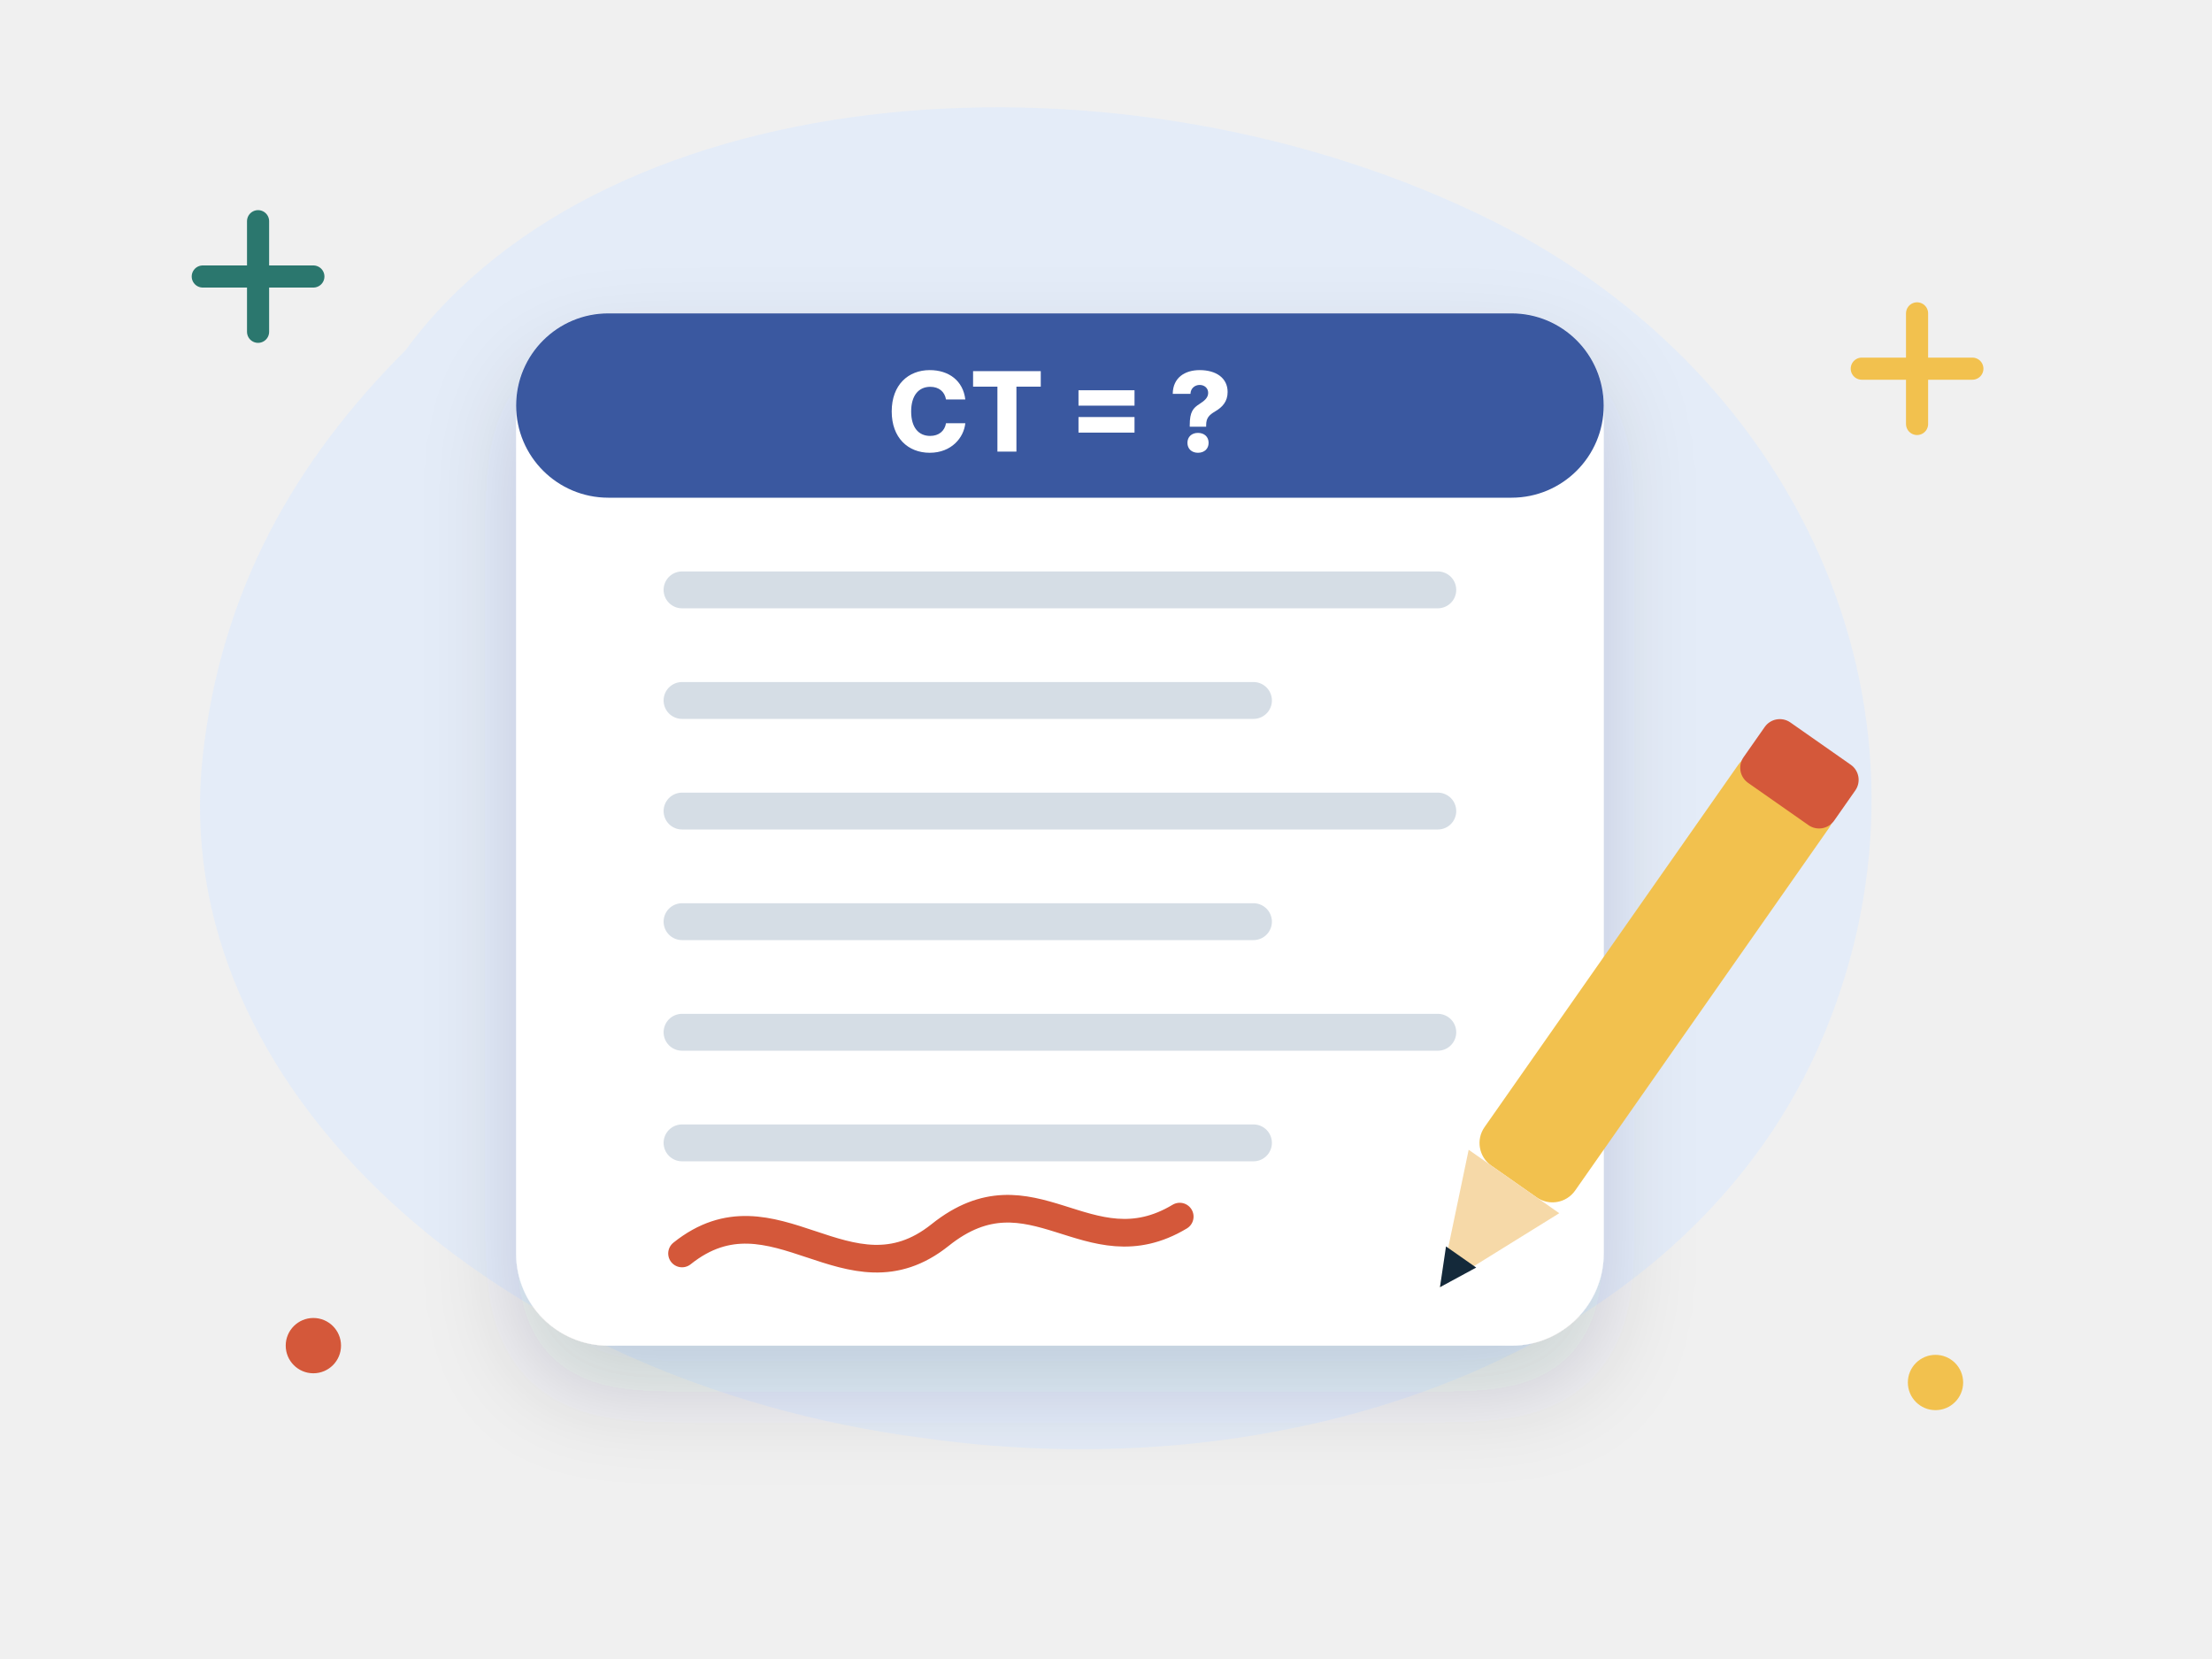
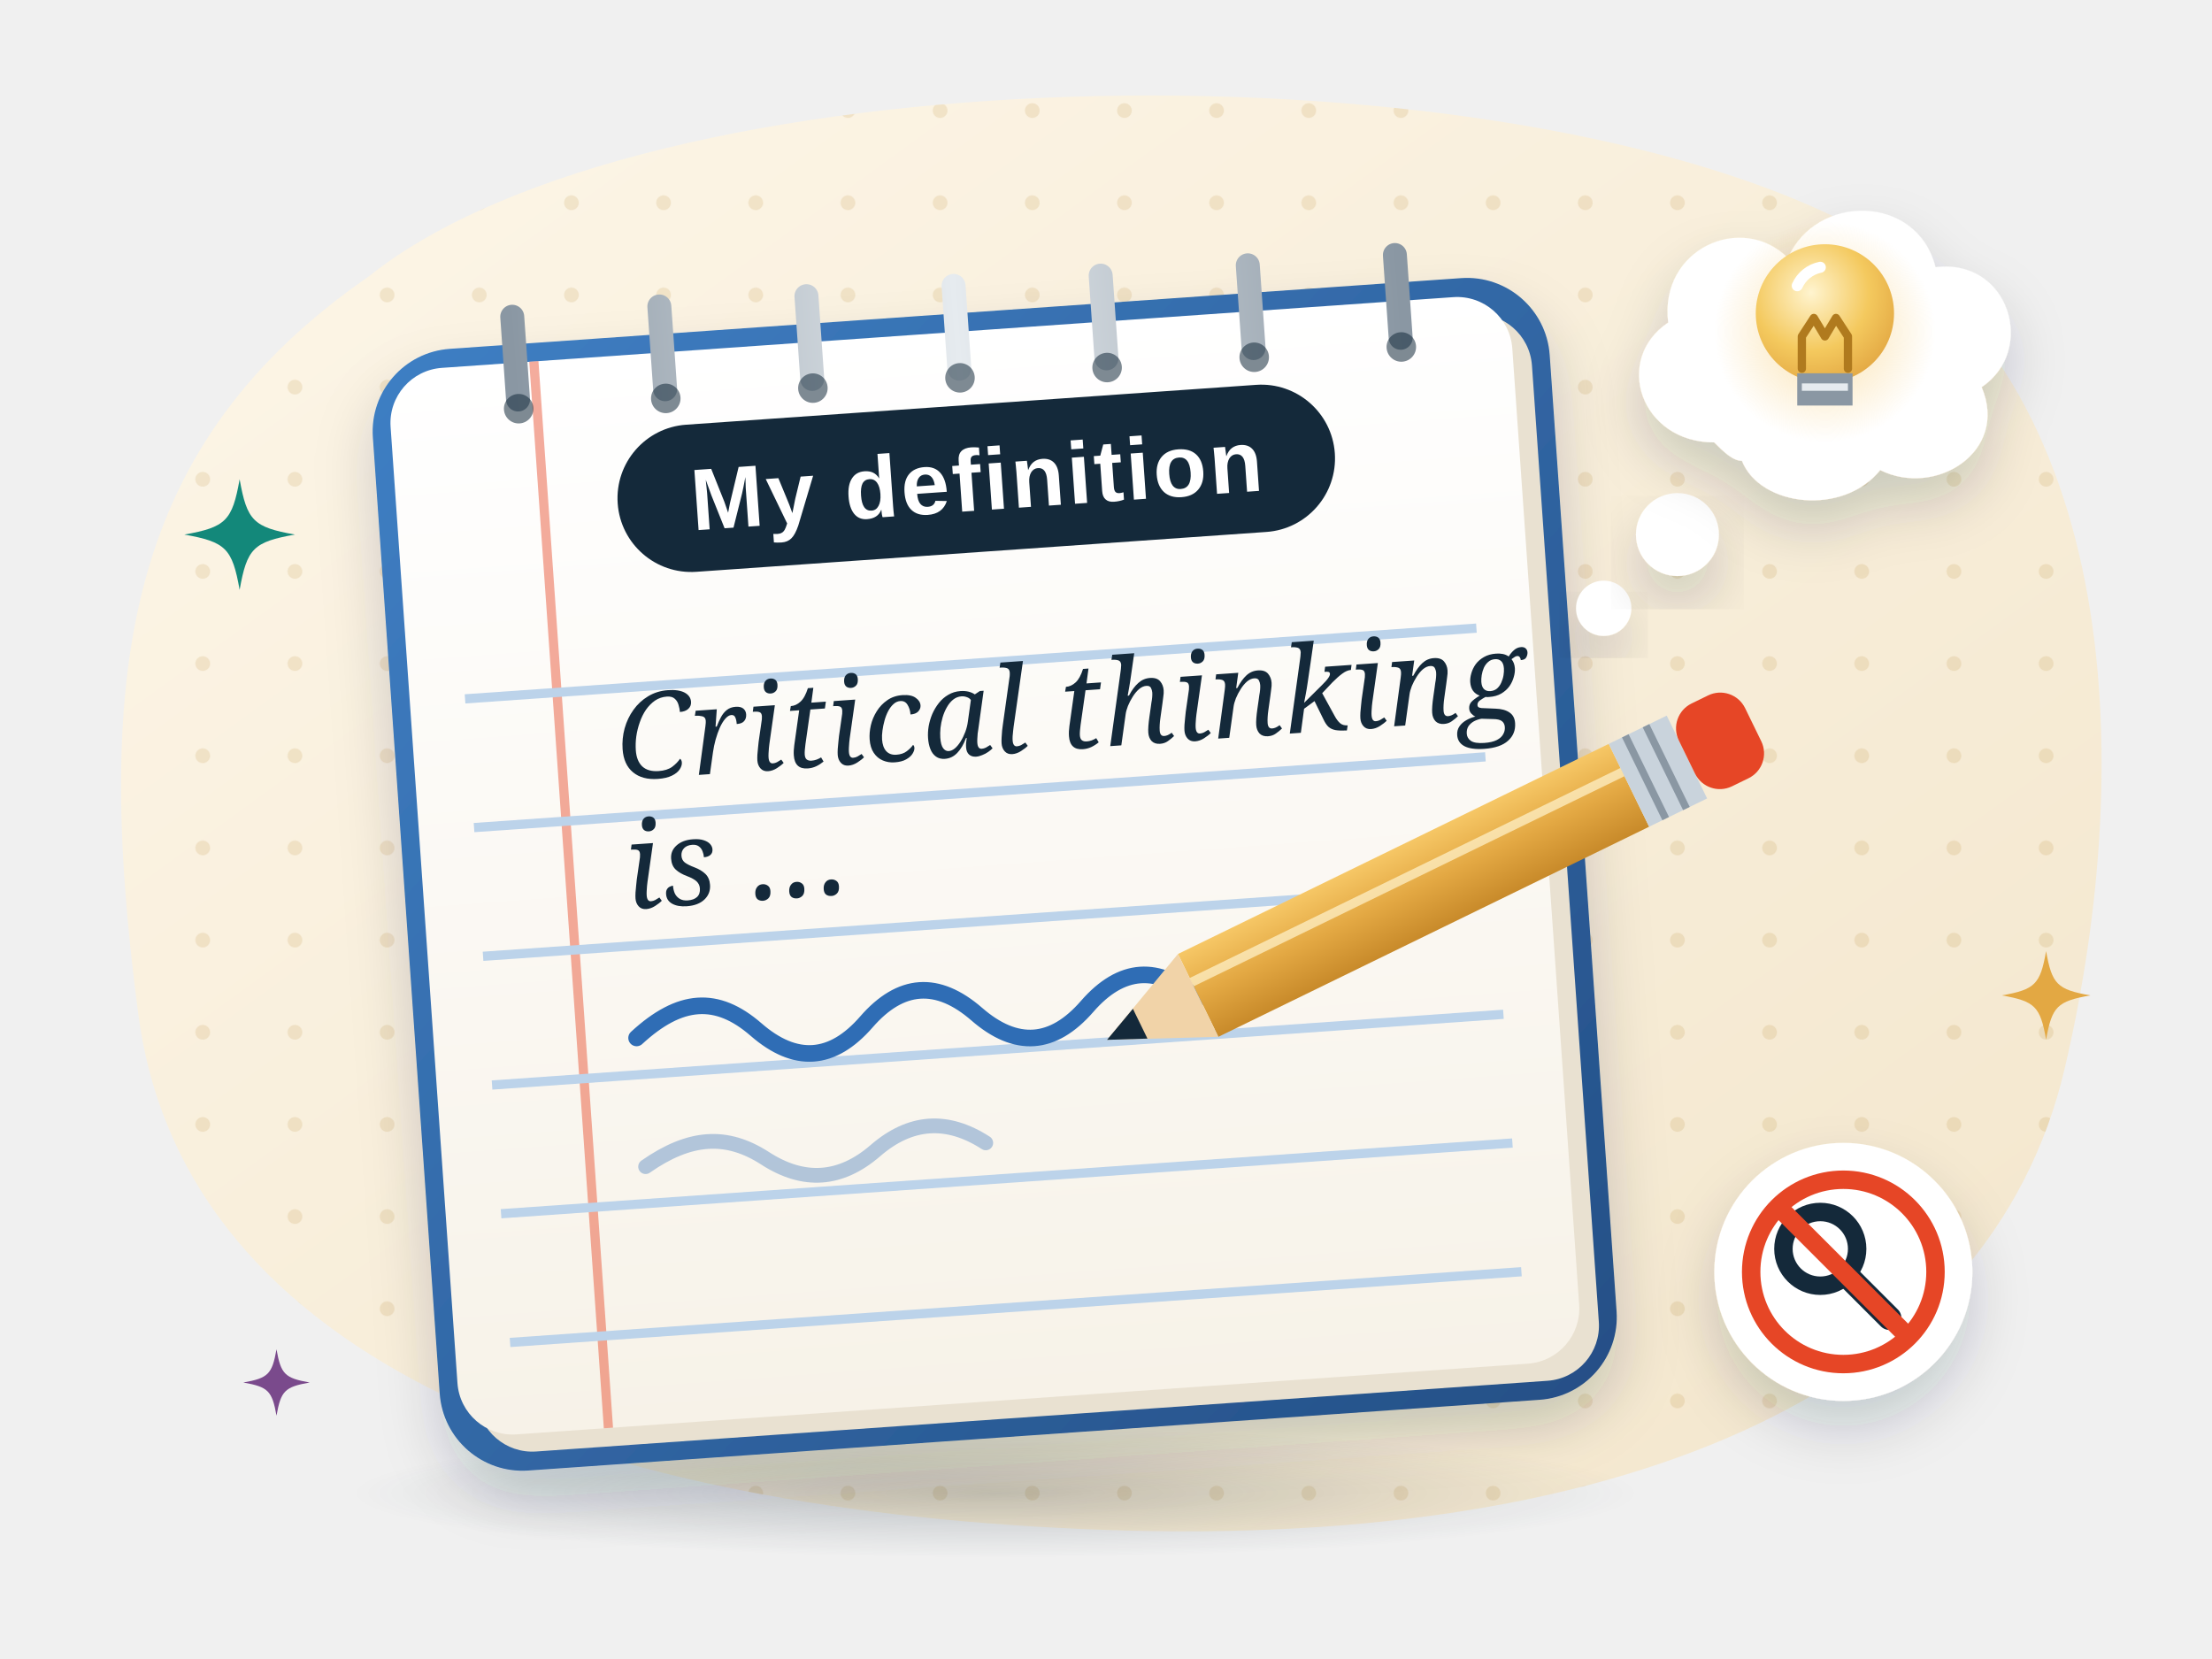
- <svg xmlns="http://www.w3.org/2000/svg" viewBox="0 0 240 180" fill="none" role="img" aria-label="A notebook with a pen writing a definition of critical thinking">
-   <style>.fl{animation:fl 5s ease-in-out infinite;transform-box:fill-box;transform-origin:center}.f2{animation-delay:-1.7s}.f3{animation-delay:-3.3s}
- .tw{animation:tw 2.8s ease-in-out infinite;transform-box:fill-box;transform-origin:center}.t2{animation-delay:-1.4s}.t3{animation-delay:-.7s}
- .sp{animation:sp 12s linear infinite;transform-box:fill-box;transform-origin:center}.pu{animation:pu 2.4s ease-in-out infinite;transform-box:fill-box;transform-origin:center}
- .dr{stroke-dasharray:6 8;animation:dr 1.6s linear infinite}.bl{animation:bl 4s infinite;transform-box:fill-box;transform-origin:center}
- .sw{animation:sw 3s ease-in-out infinite;transform-box:fill-box;transform-origin:bottom center}.wv{animation:wv 2.6s ease-out infinite;opacity:0;transform-box:fill-box;transform-origin:center}.w2{animation-delay:.85s}.w3{animation-delay:1.7s}
- .bar{animation:bar 1.4s ease-in-out infinite;transform-box:fill-box;transform-origin:bottom}.b2{animation-delay:-.4s}.b3{animation-delay:-.8s}.b4{animation-delay:-1.1s}
- .pb{animation:pb 6s ease-in-out infinite;transform-box:fill-box;transform-origin:left}.wr{stroke-dasharray:240;animation:wr 5s ease-in-out infinite}
- @keyframes fl{0%,100%{transform:translateY(0)}50%{transform:translateY(-6px)}}@keyframes tw{0%,100%{opacity:.3;transform:scale(.7)}50%{opacity:1;transform:scale(1.05)}}
- @keyframes sp{to{transform:rotate(360deg)}}@keyframes pu{0%,100%{transform:scale(1)}15%{transform:scale(1.1)}30%{transform:scale(1)}}
- @keyframes dr{to{stroke-dashoffset:-28}}@keyframes bl{0%,92%,100%{transform:scaleY(1)}95%{transform:scaleY(.1)}}@keyframes sw{50%{transform:rotate(5deg)}}
- @keyframes wv{0%{opacity:0;transform:scale(.6)}30%{opacity:.9}100%{opacity:0;transform:scale(1.4)}}@keyframes bar{0%,100%{transform:scaleY(.4)}50%{transform:scaleY(1)}}
- @keyframes pb{0%{transform:scaleX(.08)}60%,100%{transform:scaleX(1)}}@keyframes wr{0%{stroke-dashoffset:240}50%,100%{stroke-dashoffset:0}}
- @media (prefers-reduced-motion:reduce){*{animation:none!important}.wv{opacity:.6}}</style>
+ <svg xmlns="http://www.w3.org/2000/svg" viewBox="0 0 240 180" fill="none" role="img" aria-label="A spiral notebook where a pencil writes 'Critical thinking is…', a thought cloud with a lightbulb for your own idea, and a crossed-out search icon: no looking it up">
+   <style>
+ .fl{animation:fl 6s ease-in-out infinite;transform-box:fill-box;transform-origin:center}.f2{animation-delay:-2s}.f3{animation-delay:-4s}
+ .tw{animation:tw 3s ease-in-out infinite;transform-box:fill-box;transform-origin:center}.t2{animation-delay:-1s}.t3{animation-delay:-2s}
+ .wr{stroke-dasharray:90;animation:wr 5s ease-in-out infinite}
+ .pn{animation:pn 5s ease-in-out infinite;transform-box:fill-box;transform-origin:center}
+ .gl{animation:gl 3s ease-in-out infinite;transform-box:fill-box;transform-origin:center}
+ @keyframes fl{50%{transform:translateY(-4px)}}
+ @keyframes tw{0%,100%{opacity:.35;transform:scale(.6)}50%{opacity:1;transform:scale(1)}}
+ @keyframes wr{0%{stroke-dashoffset:90}55%,100%{stroke-dashoffset:0}}
+ @keyframes pn{0%{transform:translate(-24px,0)}55%,100%{transform:translate(0,0)}}
+ @keyframes gl{50%{opacity:.35;transform:scale(1.15)}}
+ @media (prefers-reduced-motion: reduce){*{animation:none !important}}
+ </style>
  <defs>
-     <filter id="s" x="-30%" y="-30%" width="160%" height="170%">
-       <feDropShadow dx="0" dy="5" stdDeviation="5" flood-color="#14293a" flood-opacity=".16" />
+     <linearGradient id="c2-bg" x1="0" y1="0" x2="1" y2="1">
+       <stop offset="0" stop-color="#fdf6e8" />
+       <stop offset="1" stop-color="#f3e6cc" />
+     </linearGradient>
+     <pattern id="c2-dots" width="10" height="10" patternUnits="userSpaceOnUse">
+       <circle cx="2" cy="2" r=".8" fill="#b07a1e" opacity=".14" />
+     </pattern>
+     <linearGradient id="c2-page" x1="0" y1="0" x2="0" y2="1">
+       <stop offset="0" stop-color="#ffffff" />
+       <stop offset="1" stop-color="#f7f2e8" />
+     </linearGradient>
+     <linearGradient id="c2-cover" x1="0" y1="0" x2="1" y2="1">
+       <stop offset="0" stop-color="#3f7fc4" />
+       <stop offset="1" stop-color="#244f86" />
+     </linearGradient>
+     <linearGradient id="c2-pen" x1="0" y1="0" x2="0" y2="1">
+       <stop offset="0" stop-color="#f6c766" />
+       <stop offset=".5" stop-color="#e3a843" />
+       <stop offset="1" stop-color="#c88a2a" />
+     </linearGradient>
+     <linearGradient id="c2-ring" x1="0" y1="0" x2="1" y2="0">
+       <stop offset="0" stop-color="#8a97a3" />
+       <stop offset=".5" stop-color="#e6ebef" />
+       <stop offset="1" stop-color="#8a97a3" />
+     </linearGradient>
+     <radialGradient id="c2-bulb" cx=".4" cy=".35" r=".7">
+       <stop offset="0" stop-color="#fff4cf" />
+       <stop offset=".6" stop-color="#f4c95e" />
+       <stop offset="1" stop-color="#e3a843" />
+     </radialGradient>
+     <radialGradient id="c2-glow" cx=".5" cy=".5" r=".5">
+       <stop offset="0" stop-color="#f6c766" stop-opacity=".55" />
+       <stop offset="1" stop-color="#f6c766" stop-opacity="0" />
+     </radialGradient>
+     <radialGradient id="c2-gs" cx=".5" cy=".5" r=".5">
+       <stop offset="0" stop-color="#14293a" stop-opacity=".22" />
+       <stop offset="1" stop-color="#14293a" stop-opacity="0" />
+     </radialGradient>
+     <filter id="c2-sh" x="-30%" y="-30%" width="160%" height="170%">
+       <feDropShadow dx="0" dy="3" stdDeviation="3" flood-color="#14293a" flood-opacity=".18" />
    </filter>
-     <linearGradient id="gl" x1="0" y1="0" x2="0" y2="1">
-       <stop offset="0" stop-color="#fff" stop-opacity=".55" />
-       <stop offset="1" stop-color="#fff" stop-opacity="0" />
-     </linearGradient>
+     <path id="c2-st" d="M0-6C.8-1.5 1.5-.8 6 0 1.5.8.8 1.5 0 6-.8 1.5-1.5.8-6 0-1.5-.8-.8-1.5 0-6z" />
  </defs>
-   <path transform="translate(0 0) scale(1 1)" d="M44 38c22-30 78-34 118-14 34 17 50 54 36 88-14 34-56 50-98 44C54 150 18 118 22 82c2-18 10-32 22-44z" fill="#e4ecf8" />
-   <path class="tw" d="M22 30h12m-6-6v12" stroke="#2b776e" stroke-width="2.4" stroke-linecap="round" />
-   <circle class="tw t2" cx="210" cy="150" r="3" fill="#f2c14e" />
-   <path class="tw t3" d="M202 40h12m-6-6v12" stroke="#f2c14e" stroke-width="2.4" stroke-linecap="round" />
-   <circle class="tw" cx="34" cy="146" r="3" fill="#d4583a" />
-   <g class="fl" filter="url(#s)">
-     <rect x="56" y="34" width="118" height="112" rx="10" fill="#fff" />
-     <path d="M74 64h82" stroke="#d5dde5" stroke-width="4" stroke-linecap="round" />
-     <path d="M74 76h62" stroke="#d5dde5" stroke-width="4" stroke-linecap="round" />
-     <path d="M74 88h82" stroke="#d5dde5" stroke-width="4" stroke-linecap="round" />
-     <path d="M74 100h62" stroke="#d5dde5" stroke-width="4" stroke-linecap="round" />
-     <path d="M74 112h82" stroke="#d5dde5" stroke-width="4" stroke-linecap="round" />
-     <path d="M74 124h62" stroke="#d5dde5" stroke-width="4" stroke-linecap="round" />
+   <path d="M40 30C70 6 160 4 200 24c30 16 32 58 24 92-8 34-46 52-104 50C64 164 20 148 15 110 10 72 14 48 40 30z" fill="url(#c2-bg)" />
+   <path d="M40 30C70 6 160 4 200 24c30 16 32 58 24 92-8 34-46 52-104 50C64 164 20 148 15 110 10 72 14 48 40 30z" fill="url(#c2-dots)" />
+   <g transform="translate(26 58)">
+     <use href="#c2-st" class="tw" fill="#13887a" />
  </g>
-   <rect x="56" y="34" width="118" height="20" rx="10" fill="#3a58a0" />
-   <text x="115" y="49" font-family="Inter, Arial, sans-serif" font-size="12" font-weight="800" fill="#fff" text-anchor="middle">CT = ?</text>
-   <g transform="translate(170 120) rotate(35)">
-     <g class="fl f2">
-       <rect x="-6" y="-44" width="12" height="54" rx="3" fill="#f2c14e" />
-       <path d="M-6 10l6 14 6-14z" fill="#f6d9a8" />
-       <path d="M-2 20l2 4 2-4z" fill="#14293a" />
-       <rect x="-6" y="-48" width="12" height="8" rx="2" fill="#d4583a" />
+   <g transform="translate(222 108)">
+     <use href="#c2-st" class="tw t2" fill="#e3a843" transform="scale(.8)" />
+   </g>
+   <g transform="translate(30 150)">
+     <use href="#c2-st" class="tw t3" fill="#7a4a8c" transform="scale(.6)" />
+   </g>
+   <ellipse cx="108" cy="162" rx="70" ry="7" fill="url(#c2-gs)" />
+   <g transform="rotate(-4 106 96)">
+     <rect x="44" y="34" width="128" height="122" rx="9" fill="url(#c2-cover)" filter="url(#c2-sh)" />
+     <rect x="48" y="38" width="122" height="116" rx="6" fill="#e9e1d1" />
+     <rect x="46" y="36" width="122" height="116" rx="6" fill="url(#c2-page)" />
+     <path d="M62 36v116" stroke="#e64626" stroke-width="1" opacity=".45" />
+     <g stroke="#bcd3ea" stroke-width="1">
+       <path d="M52 72h110M52 86h110M52 100h110M52 114h110M52 128h110M52 142h110" />
+     </g>
+     <rect x="70" y="44" width="78" height="16" rx="8" fill="#14293a" />
+     <text x="109" y="55.5" font-family="'Helvetica Neue', Arial, sans-serif" font-size="9.5" font-weight="700" fill="#ffffff" text-anchor="middle" letter-spacing=".3">My definition</text>
+     <text x="68" y="82" font-family="Georgia, serif" font-style="italic" font-size="13" fill="#14293a">Critical thinking</text>
+     <text x="68" y="96" font-family="Georgia, serif" font-style="italic" font-size="13" fill="#14293a">is …</text>
+     <path class="wr" d="M68 110c5-4 9-4 13 0s8 4 12 0 8-4 12 0 8 4 12 0 8-4 12 0" stroke="#2f6db5" stroke-width="1.8" stroke-linecap="round" />
+     <path d="M68 124c5-3 9-3 13 0s8 3 12 0 8-3 12 0" stroke="#2f6db5" stroke-width="1.6" stroke-linecap="round" opacity=".35" />
+     <g stroke="url(#c2-ring)" stroke-width="2.6" stroke-linecap="round">
+       <path d="M60 31v9M76 31v9M92 31v9M108 31v9M124 31v9M140 31v9M156 31v9" />
+     </g>
+     <g fill="#14293a" opacity=".55">
+       <circle cx="60" cy="41" r="1.6" />
+       <circle cx="76" cy="41" r="1.6" />
+       <circle cx="92" cy="41" r="1.6" />
+       <circle cx="108" cy="41" r="1.6" />
+       <circle cx="124" cy="41" r="1.6" />
+       <circle cx="140" cy="41" r="1.6" />
+       <circle cx="156" cy="41" r="1.6" />
    </g>
  </g>
-   <path class="wr" d="M74 136c10-8 18 6 28-2s16 4 26-2" stroke="#d4583a" stroke-width="3" stroke-linecap="round" />
+   <g class="pn">
+     <g transform="translate(130 108) rotate(-26)">
+       <rect x="0" y="-5" width="52" height="10" fill="url(#c2-pen)" />
+       <path d="M0 -1.6h52" stroke="#fff4cf" stroke-width="1" opacity=".7" />
+       <rect x="52" y="-5" width="7" height="10" fill="#c9d3dc" />
+       <path d="M54-5v10M56.5-5v10" stroke="#8a97a3" stroke-width=".8" />
+       <rect x="59" y="-5" width="8" height="10" rx="3" fill="#e64626" />
+       <path d="M0-5L-11 0 0 5z" fill="#f1d3a8" />
+       <path d="M-7-1.8L-11 0-7 1.8z" fill="#14293a" />
+     </g>
+   </g>
+   <g class="fl f2">
+     <circle cx="174" cy="66" r="3" fill="#ffffff" filter="url(#c2-sh)" />
+     <circle cx="182" cy="58" r="4.5" fill="#ffffff" filter="url(#c2-sh)" />
+     <path d="M186 48c-8 0-11-9-5-13-1-8 8-12 13-7 3-7 14-7 16 1 8-1 11 9 5 13 3 7-5 12-11 9-4 5-13 4-15-1-1 0-2-1-3-2z" fill="#ffffff" filter="url(#c2-sh)" />
+     <circle class="gl" cx="198" cy="36" r="12" fill="url(#c2-glow)" />
+     <circle cx="198" cy="34" r="7.5" fill="url(#c2-bulb)" />
+     <path d="M195 40.5h6v3.5h-6z" fill="#8a97a3" />
+     <path d="M195.5 42h5" stroke="#e6ebef" stroke-width=".8" />
+     <path d="M195.5 40v-3.5l1.3-2 1.2 2 1.2-2 1.3 2v3.5" stroke="#b07a1e" stroke-width=".9" stroke-linecap="round" stroke-linejoin="round" />
+     <path d="M195 31a3.5 3.5 0 0 1 2.5-2" stroke="#ffffff" stroke-width="1.2" stroke-linecap="round" />
+   </g>
+   <g class="fl f3">
+     <circle cx="200" cy="138" r="14" fill="#ffffff" filter="url(#c2-sh)" />
+     <circle cx="197.5" cy="135.5" r="4" stroke="#14293a" stroke-width="2" />
+     <path d="M200.5 138.5l4.5 4.5" stroke="#14293a" stroke-width="2.6" stroke-linecap="round" />
+     <circle cx="200" cy="138" r="10" stroke="#e64626" stroke-width="2" />
+     <path d="M193 131l14 14" stroke="#e64626" stroke-width="2" stroke-linecap="round" />
+   </g>
</svg>
